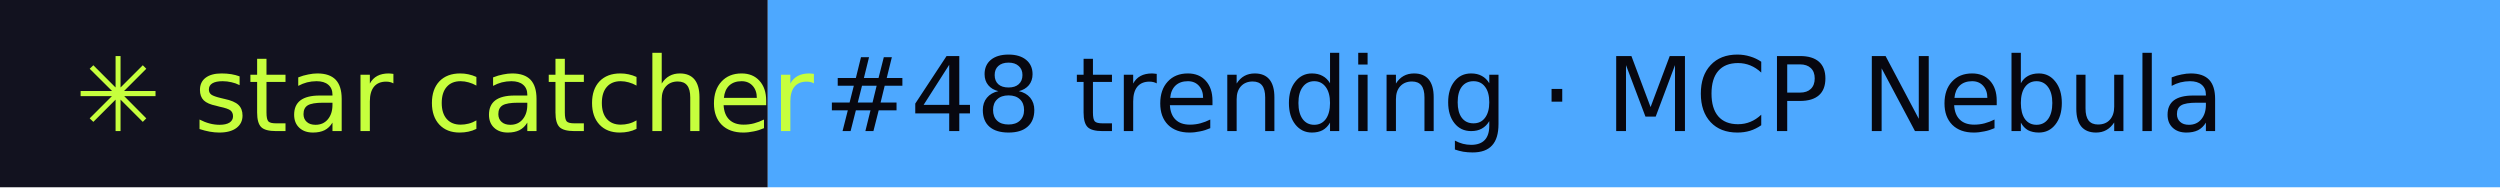
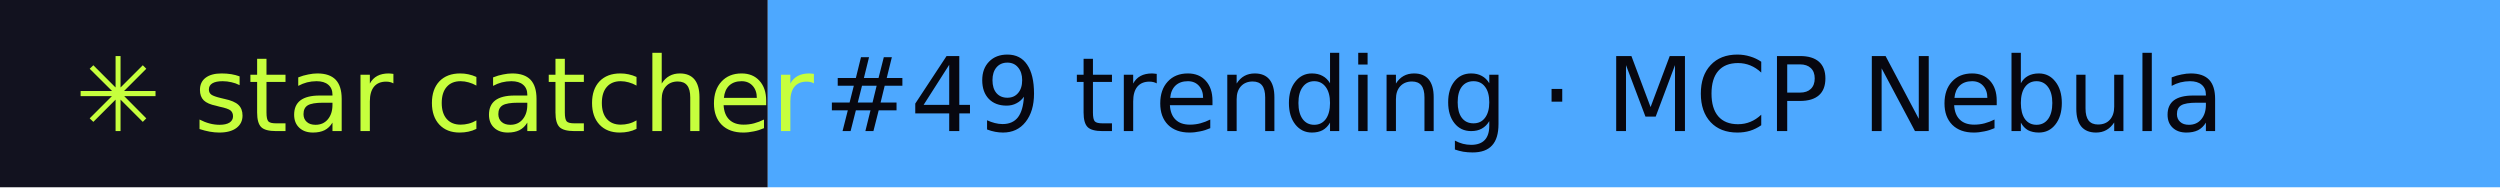
- <svg xmlns="http://www.w3.org/2000/svg" width="267" height="20" role="img" aria-label="star catcher: #48 trending · MCP Nebula">
+ <svg xmlns="http://www.w3.org/2000/svg" width="267" height="20" role="img" aria-label="star catcher: #49 trending · MCP Nebula">
  <rect width="82" height="20" fill="#12121F" />
  <rect x="82" width="185" height="20" fill="#4DA8FF" />
  <g font-family="Verdana,DejaVu Sans,sans-serif" font-size="11">
    <text x="8" y="14" fill="#C6FF3D">✳ star catcher</text>
-     <text x="88" y="14" fill="#07070F">#48 trending · MCP Nebula</text>
+     <text x="88" y="14" fill="#07070F">#49 trending · MCP Nebula</text>
  </g>
</svg>
